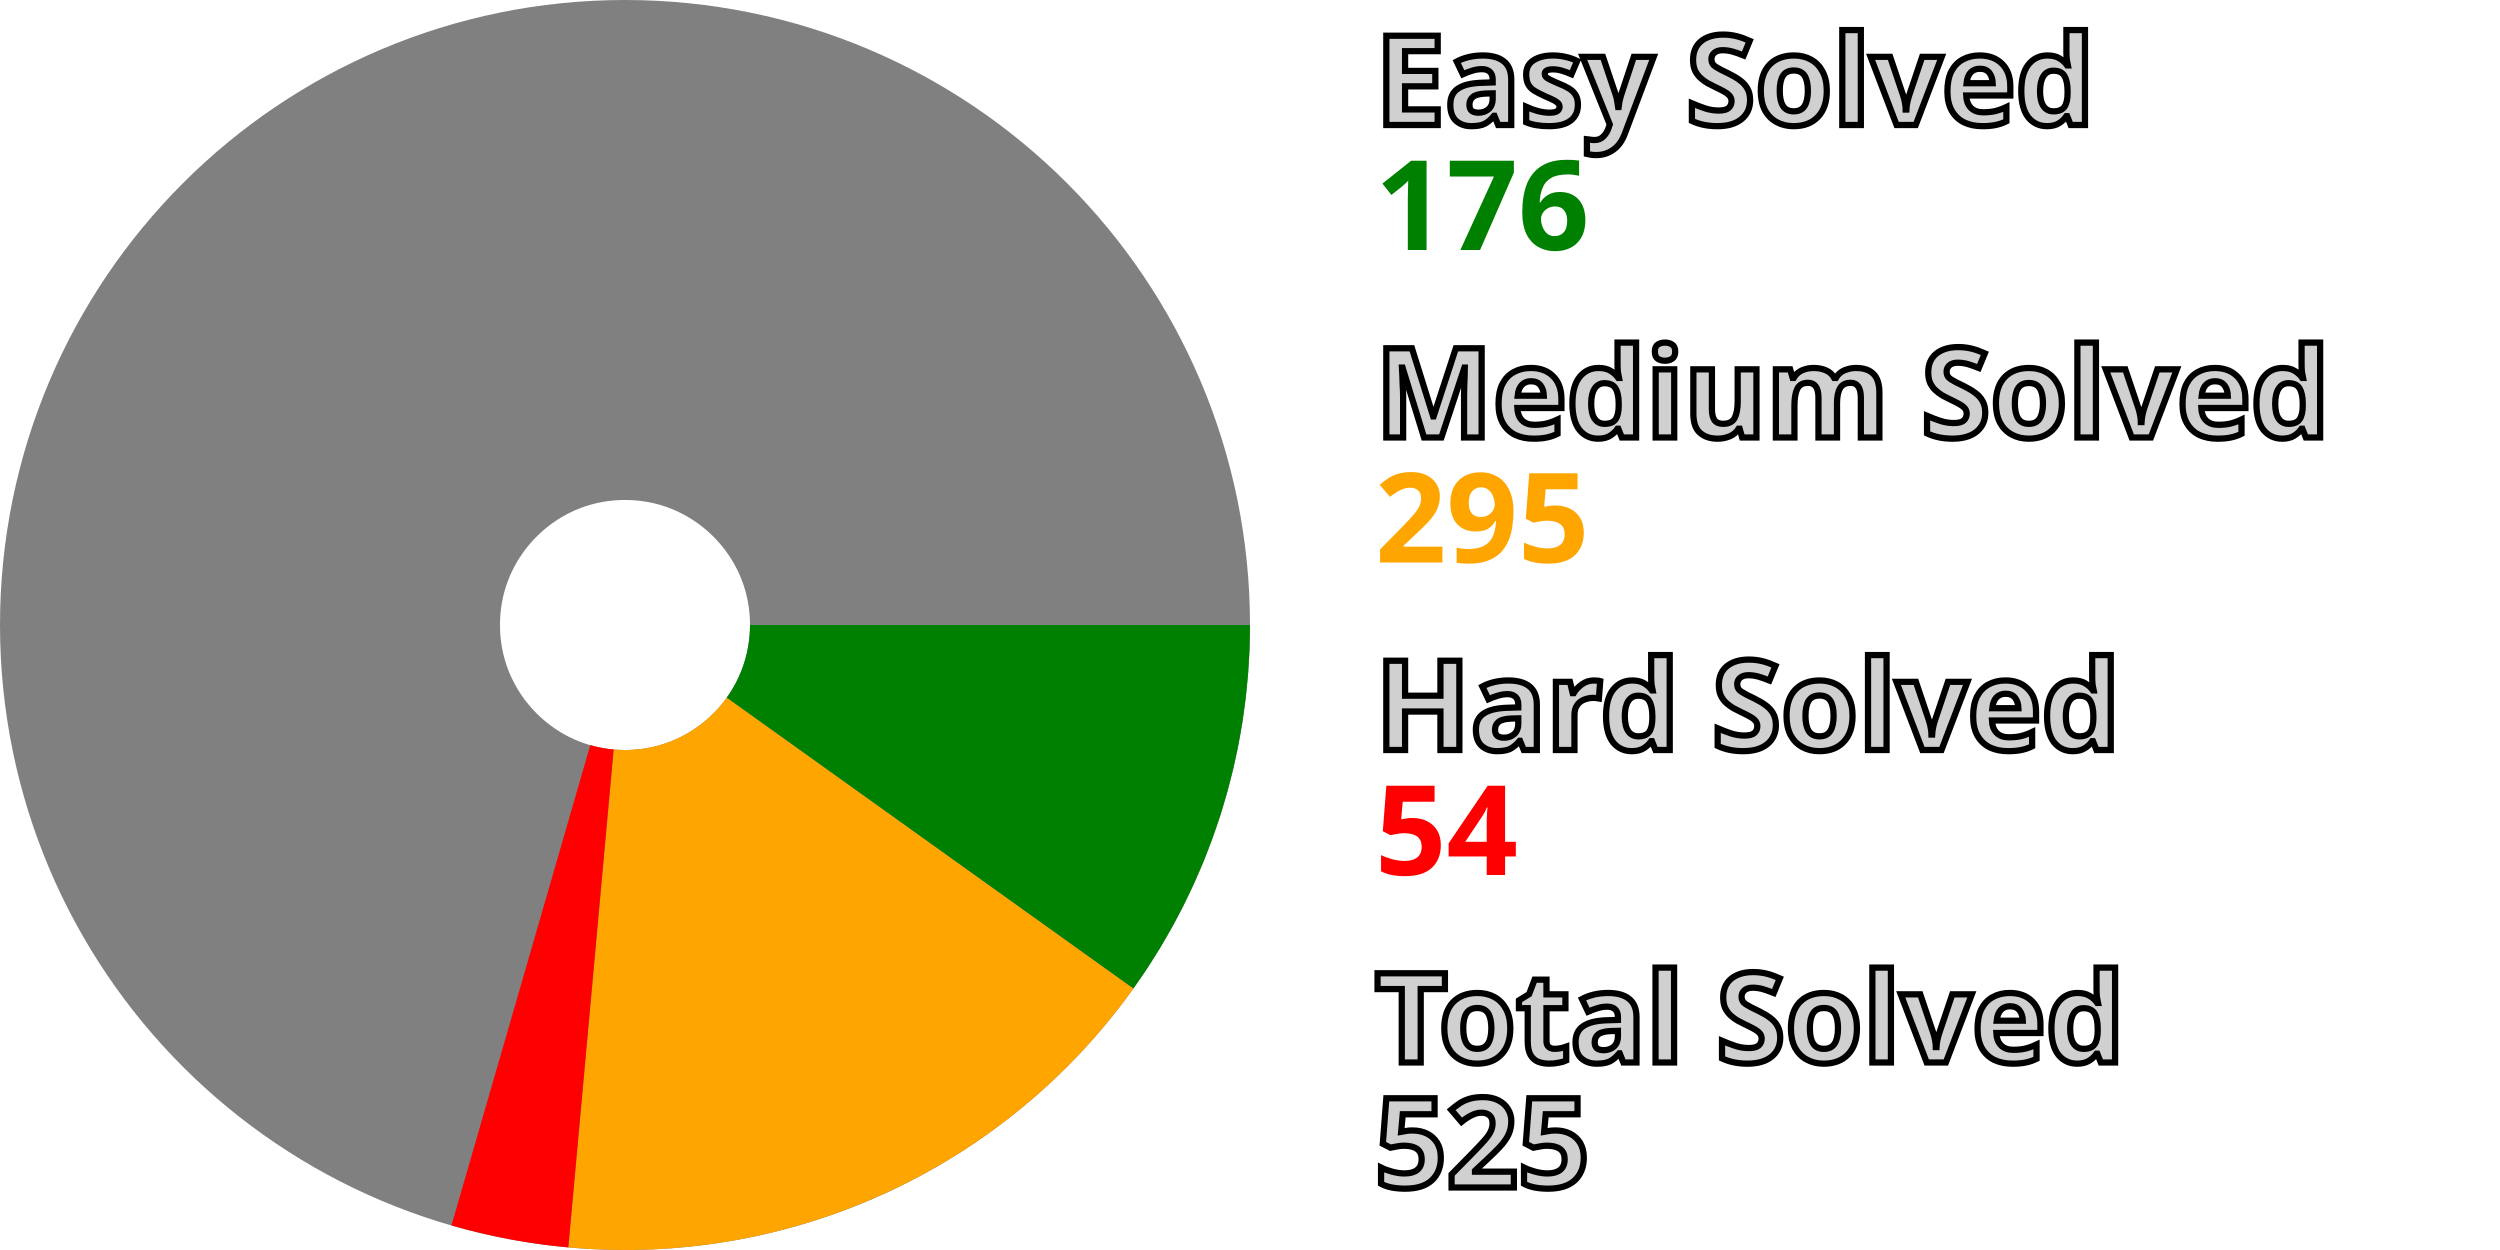
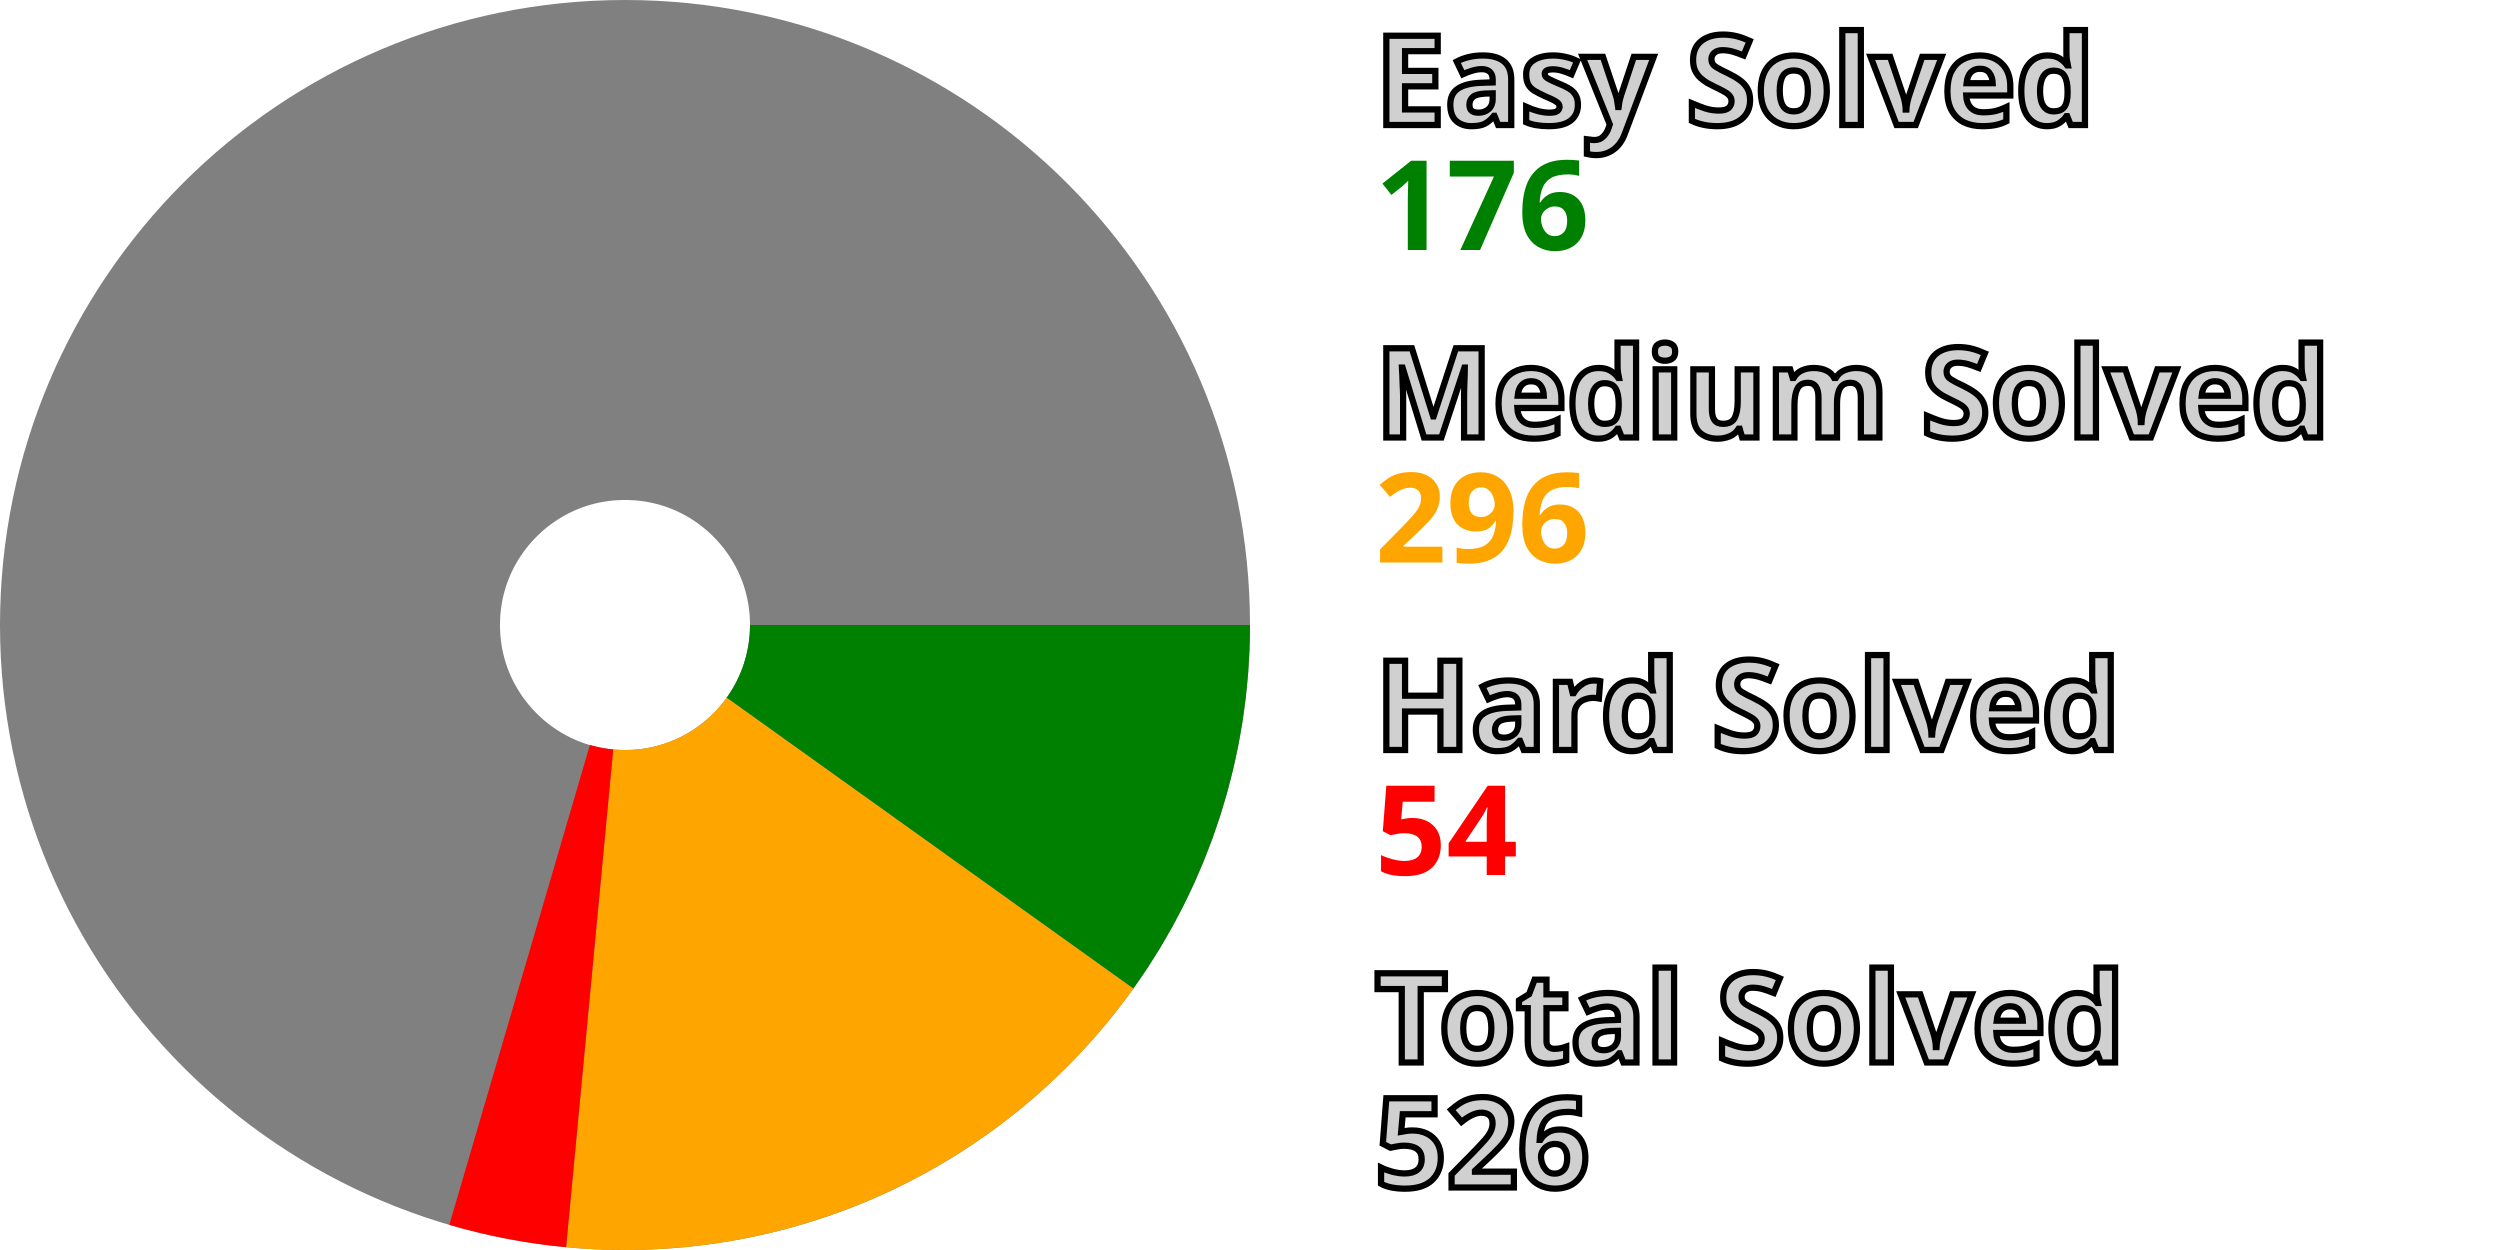
<svg xmlns="http://www.w3.org/2000/svg" width="200" height="100" viewBox="0 0 200 100" stroke-width="40" fill="none">
  <style>.small {font: bold 10px sans-serif; fill: #d0d0d0; stroke: black; stroke-width: 0.5px;}</style>
  <style>.esy {font: bold 10px sans-serif; fill: green;}</style>
  <style>.mdm {font: bold 10px sans-serif; fill: orange;}</style>
  <style>.hrd {font: bold 10px sans-serif; fill: red;}</style>
  <circle cx="50" cy="50" r="30.0" stroke="gray" />
  <path d="M80.0 50 A 30.0 30.0, 0, 0, 1, 74.4 67.453" stroke="green" />
-   <path d="M74.4 67.453 A 30.0 30.0, 0, 0, 1, 47.278 79.876" stroke="orange" />
-   <path d="M47.278 79.876 A 30.0 30.0, 0, 0, 1, 41.67 78.82" stroke="red" />
+   <path d="M74.4 67.453 A 30.0 30.0, 0, 0, 1, 47.173 79.867" stroke="orange" />
+   <path d="M47.173 79.867 A 30.0 30.0, 0, 0, 1, 41.569 78.791" stroke="red" />
  <text x="110.0" y="10.0" class="small">Easy Solved</text>
  <text x="110.0" y="20.0" class="esy">176</text>
  <text x="110.0" y="35.0" class="small">Medium Solved</text>
-   <text x="110.0" y="45.0" class="mdm">295</text>
+   <text x="110.0" y="45.0" class="mdm">296</text>
  <text x="110.0" y="60.0" class="small">Hard Solved</text>
  <text x="110.0" y="70.0" class="hrd">54</text>
  <text x="110.0" y="85.0" class="small">Total Solved</text>
-   <text x="110.0" y="95.0" class="small">525</text>
+   <text x="110.0" y="95.0" class="small">526</text>
</svg>
